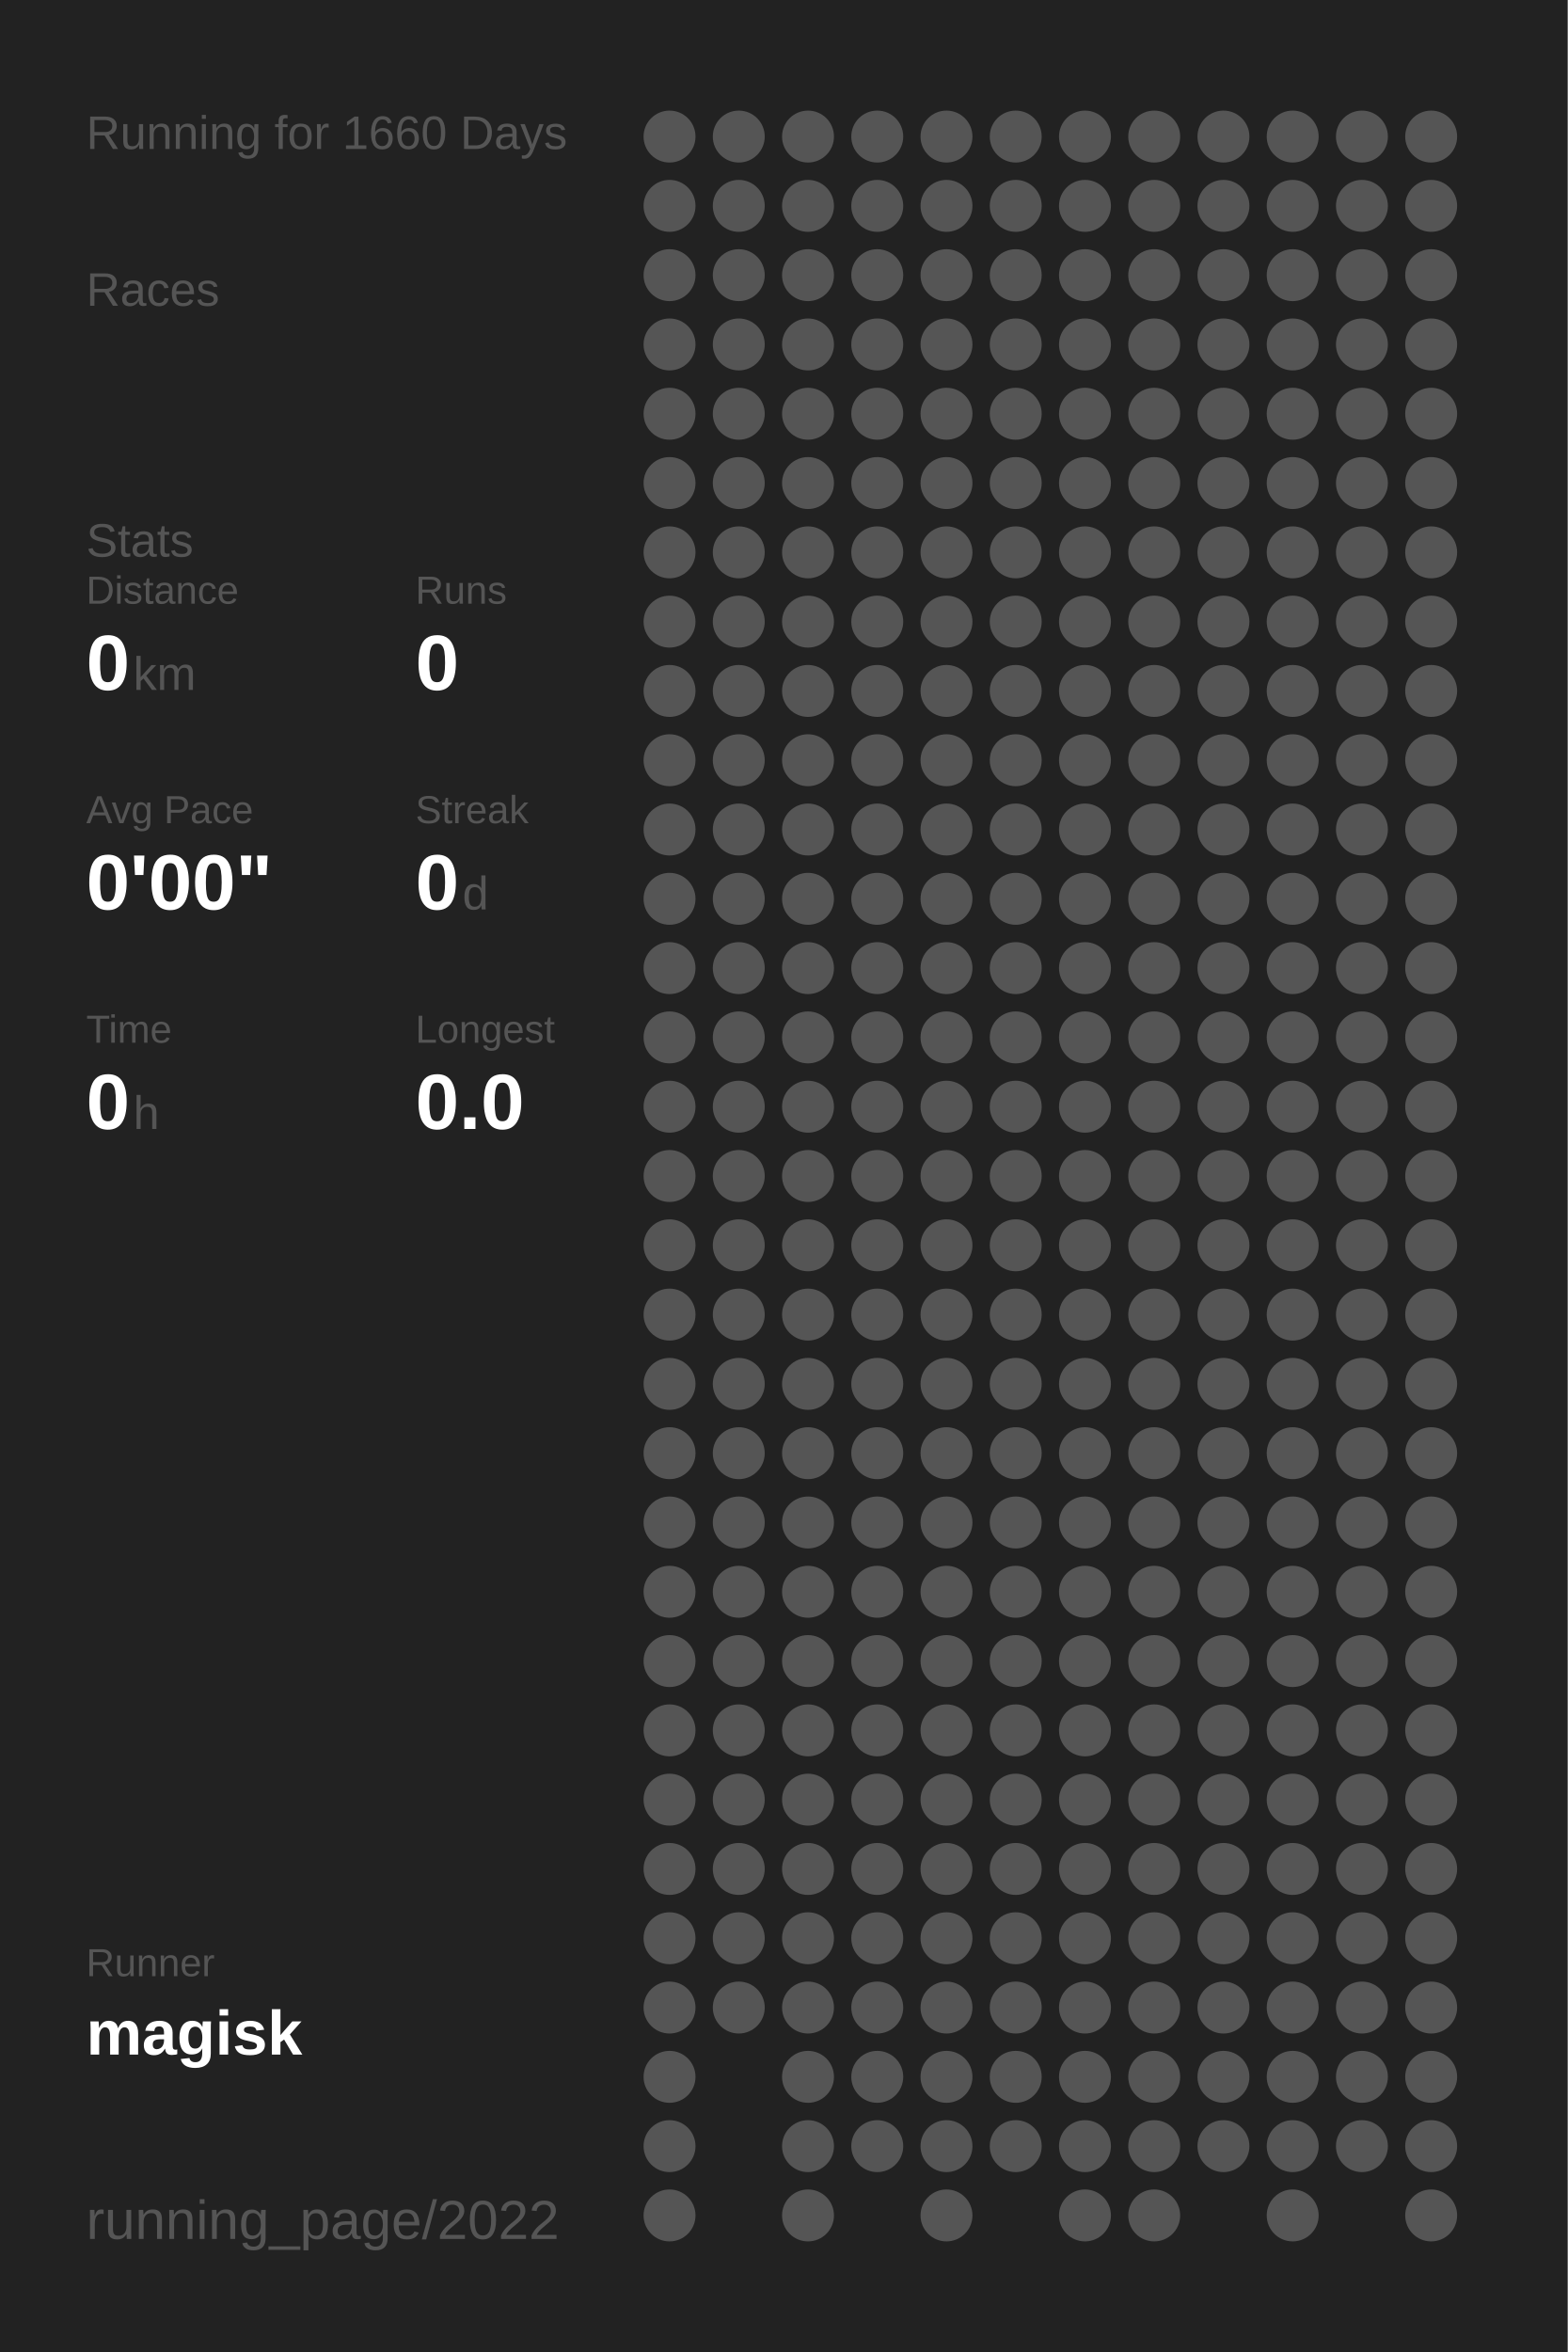
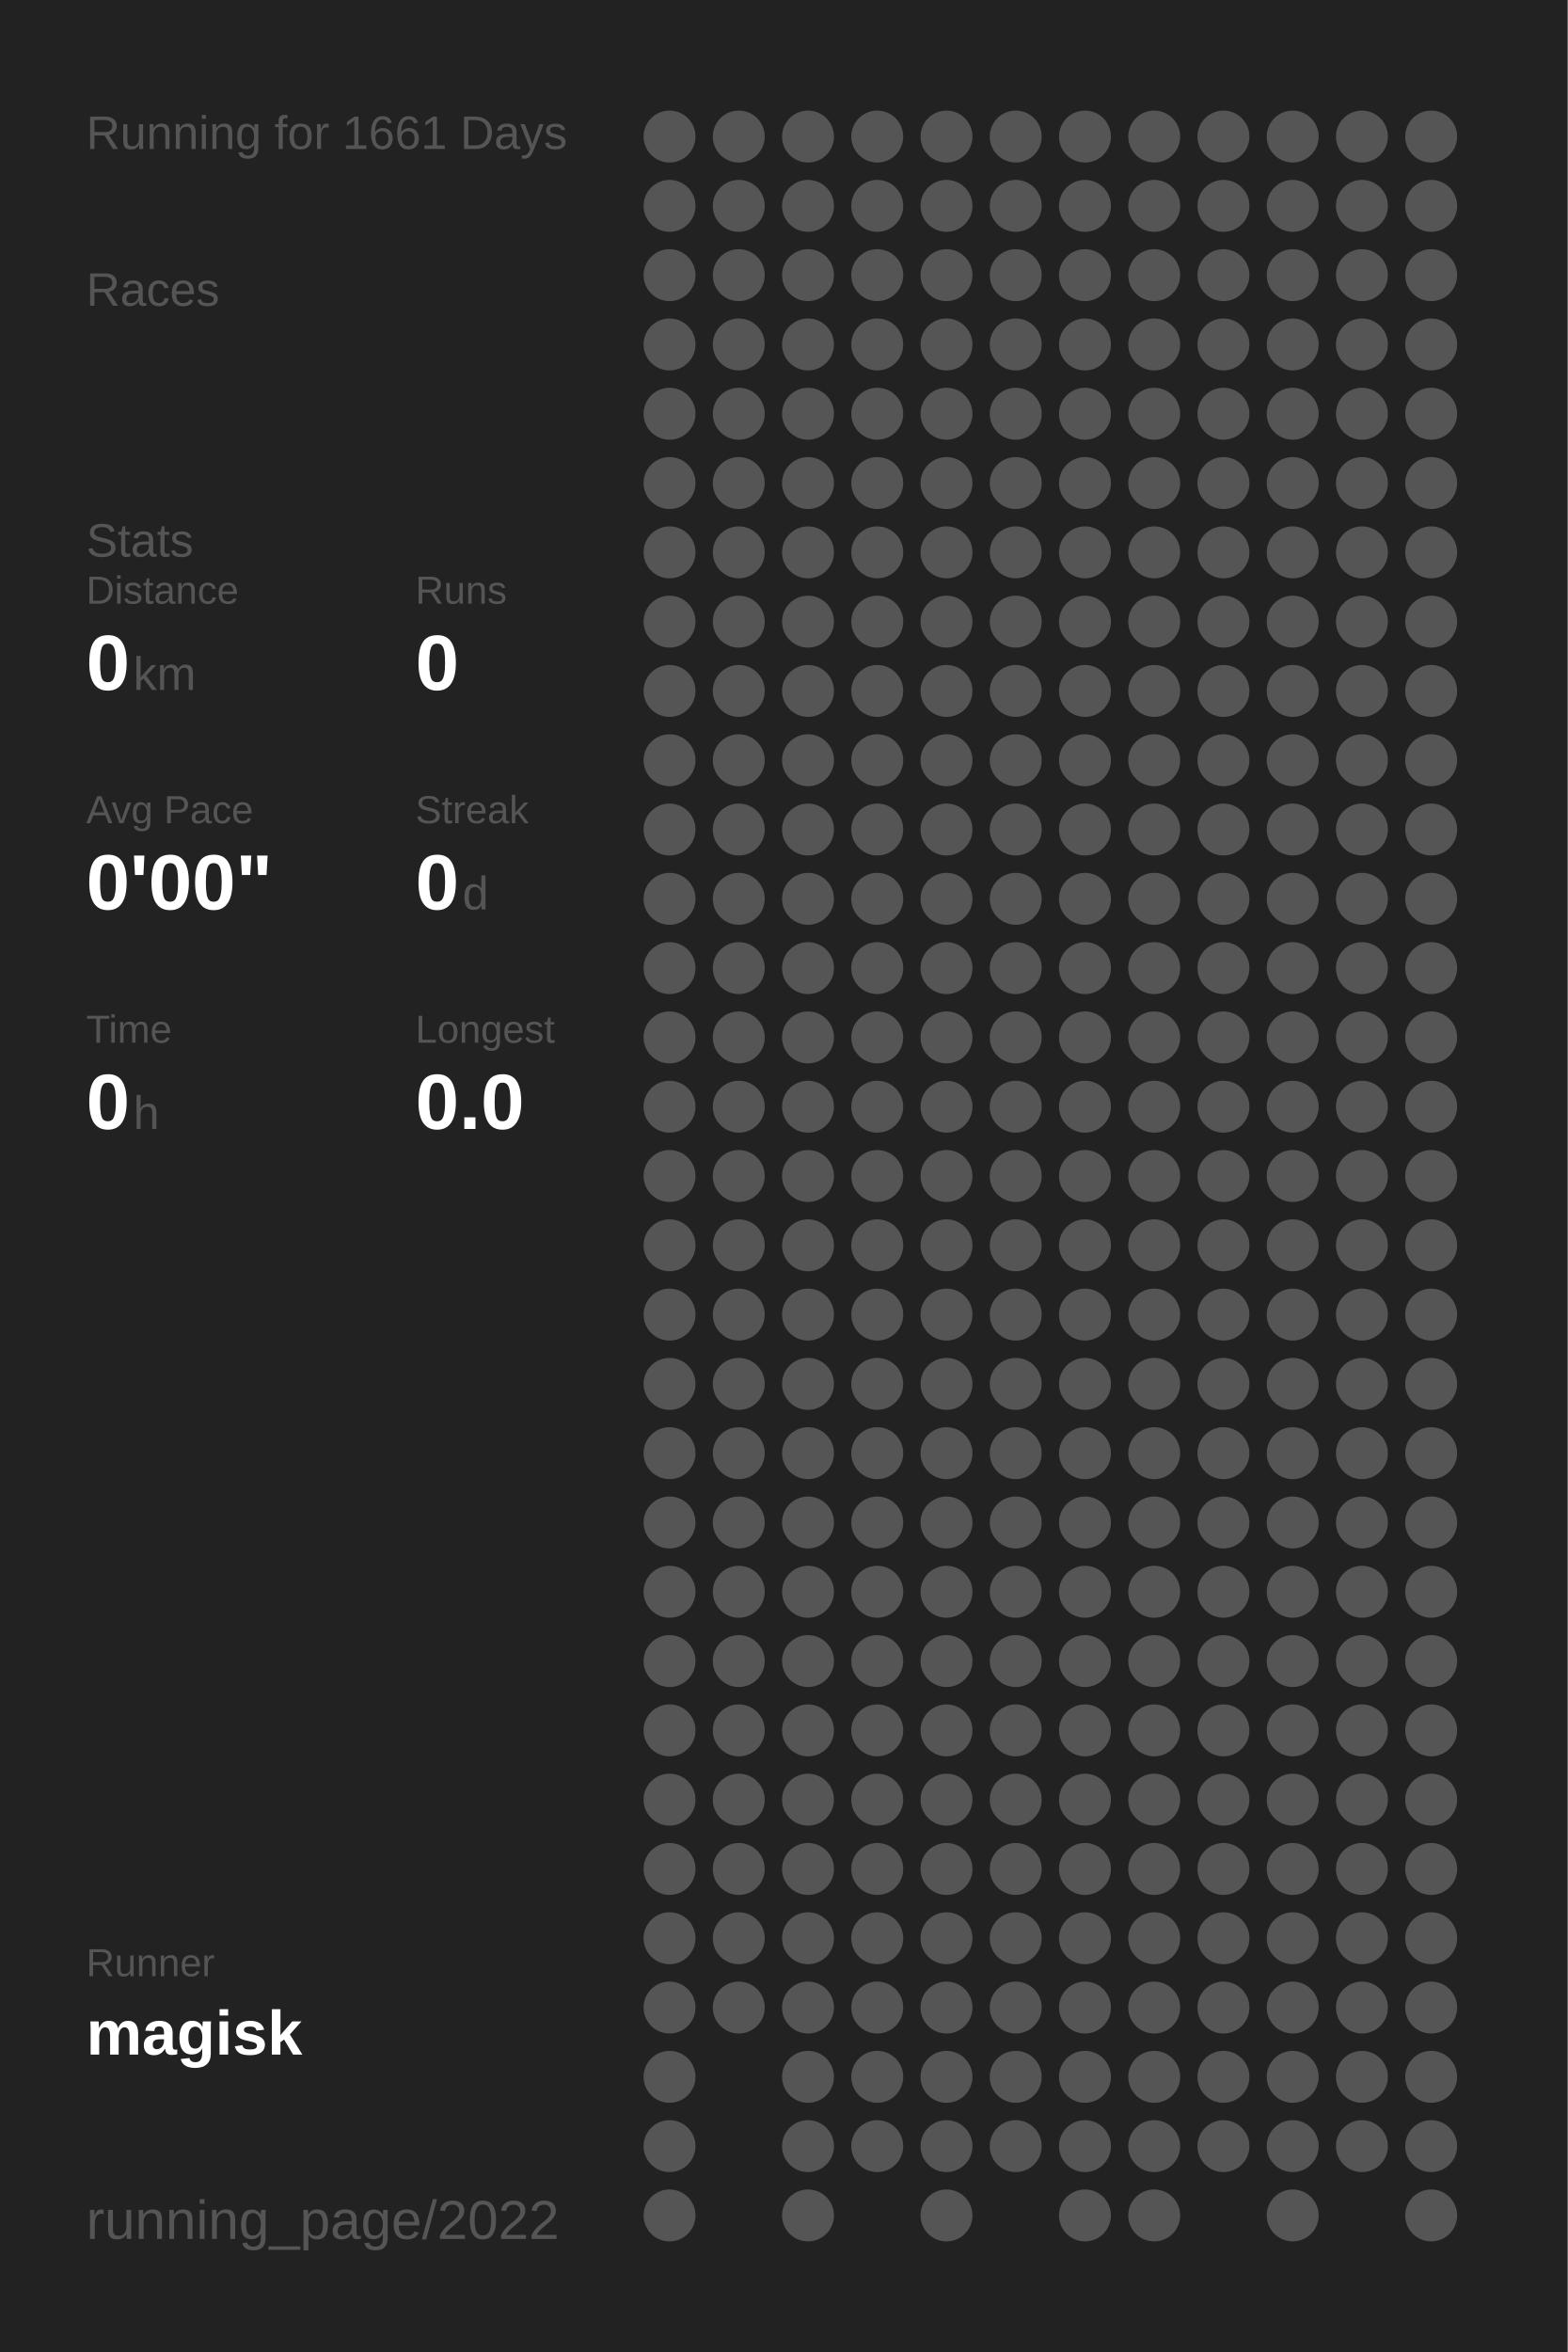
<svg xmlns="http://www.w3.org/2000/svg" baseProfile="full" height="300mm" version="1.1" viewBox="0,0,200,300" width="200mm">
  <defs />
  <rect fill="#222222" height="300" width="200" x="0" y="0" />
-   <text fill="#555555" style="font-size:6px; font-family:Arial;" x="11" y="19">Running for 1660 Days</text>
+   <text fill="#555555" style="font-size:6px; font-family:Arial;" x="11" y="19">Running for 1661 Days</text>
  <text fill="#555555" style="font-size:6px; font-family:Arial;" x="11" y="39">Races</text>
  <text fill="#555555" style="font-size:6px; font-family:Arial;" x="11" y="71">Stats</text>
  <text fill="#555555" style="font-size:5px; font-family:Arial;" x="11" y="77">Distance</text>
  <text fill="#FFFFFF" style="font-size:10px; font-family:Arial; font-weight:bold;" x="11" y="88">0</text>
  <text fill="#555555" style="font-size:6px; font-family:Arial;" x="17" y="88">km</text>
  <text fill="#555555" style="font-size:5px; font-family:Arial;" x="53" y="77">Runs</text>
  <text fill="#FFFFFF" style="font-size:10px; font-family:Arial; font-weight:bold;" x="53" y="88">0</text>
  <text fill="#555555" style="font-size:5px; font-family:Arial;" x="11" y="105">Avg Pace</text>
  <text fill="#FFFFFF" style="font-size:10px; font-family:Arial; font-weight:bold;" x="11" y="116">0'00"</text>
  <text fill="#555555" style="font-size:5px; font-family:Arial;" x="53" y="105">Streak</text>
  <text fill="#FFFFFF" style="font-size:10px; font-family:Arial; font-weight:bold;" x="53" y="116">0</text>
  <text fill="#555555" style="font-size:6px; font-family:Arial;" x="59" y="116">d</text>
  <text fill="#555555" style="font-size:5px; font-family:Arial;" x="11" y="133">Time</text>
  <text fill="#FFFFFF" style="font-size:10px; font-family:Arial; font-weight:bold;" x="11" y="144">0</text>
  <text fill="#555555" style="font-size:6px; font-family:Arial;" x="17" y="144">h</text>
  <text fill="#555555" style="font-size:5px; font-family:Arial;" x="53" y="133">Longest</text>
  <text fill="#FFFFFF" style="font-size:10px; font-family:Arial; font-weight:bold;" x="53" y="144">0.0</text>
  <text fill="#555555" style="font-size:5px; font-family:Arial;" x="11" y="252.065">Runner</text>
  <text fill="#FFFFFF" style="font-size:8px; font-family:Arial; font-weight:bold;" x="11" y="262.065">magisk</text>
  <text fill="#555555" style="font-size:7px; font-family:Arial;" x="11" y="285.581">running_page/2022</text>
  <circle cx="85.417" cy="17.419" fill="#555555" r="3.312" />
  <circle cx="85.417" cy="26.258" fill="#555555" r="3.312" />
  <circle cx="85.417" cy="35.097" fill="#555555" r="3.312" />
  <circle cx="85.417" cy="43.935" fill="#555555" r="3.312" />
  <circle cx="85.417" cy="52.774" fill="#555555" r="3.312" />
  <circle cx="85.417" cy="61.613" fill="#555555" r="3.312" />
  <circle cx="85.417" cy="70.452" fill="#555555" r="3.312" />
  <circle cx="85.417" cy="79.29" fill="#555555" r="3.312" />
  <circle cx="85.417" cy="88.129" fill="#555555" r="3.312" />
  <circle cx="85.417" cy="96.968" fill="#555555" r="3.312" />
  <circle cx="85.417" cy="105.806" fill="#555555" r="3.312" />
  <circle cx="85.417" cy="114.645" fill="#555555" r="3.312" />
  <circle cx="85.417" cy="123.484" fill="#555555" r="3.312" />
  <circle cx="85.417" cy="132.323" fill="#555555" r="3.312" />
  <circle cx="85.417" cy="141.161" fill="#555555" r="3.312" />
  <circle cx="85.417" cy="150" fill="#555555" r="3.312" />
  <circle cx="85.417" cy="158.839" fill="#555555" r="3.312" />
  <circle cx="85.417" cy="167.677" fill="#555555" r="3.312" />
  <circle cx="85.417" cy="176.516" fill="#555555" r="3.312" />
  <circle cx="85.417" cy="185.355" fill="#555555" r="3.312" />
  <circle cx="85.417" cy="194.194" fill="#555555" r="3.312" />
  <circle cx="85.417" cy="203.032" fill="#555555" r="3.312" />
  <circle cx="85.417" cy="211.871" fill="#555555" r="3.312" />
  <circle cx="85.417" cy="220.71" fill="#555555" r="3.312" />
  <circle cx="85.417" cy="229.548" fill="#555555" r="3.312" />
  <circle cx="85.417" cy="238.387" fill="#555555" r="3.312" />
  <circle cx="85.417" cy="247.226" fill="#555555" r="3.312" />
  <circle cx="85.417" cy="256.065" fill="#555555" r="3.312" />
  <circle cx="85.417" cy="264.903" fill="#555555" r="3.312" />
  <circle cx="85.417" cy="273.742" fill="#555555" r="3.312" />
  <circle cx="85.417" cy="282.581" fill="#555555" r="3.312" />
  <circle cx="94.25" cy="17.419" fill="#555555" r="3.312" />
  <circle cx="94.25" cy="26.258" fill="#555555" r="3.312" />
  <circle cx="94.25" cy="35.097" fill="#555555" r="3.312" />
  <circle cx="94.25" cy="43.935" fill="#555555" r="3.312" />
  <circle cx="94.25" cy="52.774" fill="#555555" r="3.312" />
  <circle cx="94.25" cy="61.613" fill="#555555" r="3.312" />
  <circle cx="94.25" cy="70.452" fill="#555555" r="3.312" />
  <circle cx="94.25" cy="79.29" fill="#555555" r="3.312" />
  <circle cx="94.25" cy="88.129" fill="#555555" r="3.312" />
  <circle cx="94.25" cy="96.968" fill="#555555" r="3.312" />
  <circle cx="94.25" cy="105.806" fill="#555555" r="3.312" />
  <circle cx="94.25" cy="114.645" fill="#555555" r="3.312" />
  <circle cx="94.25" cy="123.484" fill="#555555" r="3.312" />
  <circle cx="94.25" cy="132.323" fill="#555555" r="3.312" />
  <circle cx="94.25" cy="141.161" fill="#555555" r="3.312" />
  <circle cx="94.25" cy="150" fill="#555555" r="3.312" />
  <circle cx="94.25" cy="158.839" fill="#555555" r="3.312" />
  <circle cx="94.25" cy="167.677" fill="#555555" r="3.312" />
  <circle cx="94.25" cy="176.516" fill="#555555" r="3.312" />
  <circle cx="94.25" cy="185.355" fill="#555555" r="3.312" />
  <circle cx="94.25" cy="194.194" fill="#555555" r="3.312" />
  <circle cx="94.25" cy="203.032" fill="#555555" r="3.312" />
  <circle cx="94.25" cy="211.871" fill="#555555" r="3.312" />
  <circle cx="94.25" cy="220.71" fill="#555555" r="3.312" />
  <circle cx="94.25" cy="229.548" fill="#555555" r="3.312" />
  <circle cx="94.25" cy="238.387" fill="#555555" r="3.312" />
  <circle cx="94.25" cy="247.226" fill="#555555" r="3.312" />
  <circle cx="94.25" cy="256.065" fill="#555555" r="3.312" />
  <circle cx="103.083" cy="17.419" fill="#555555" r="3.312" />
  <circle cx="103.083" cy="26.258" fill="#555555" r="3.312" />
  <circle cx="103.083" cy="35.097" fill="#555555" r="3.312" />
  <circle cx="103.083" cy="43.935" fill="#555555" r="3.312" />
  <circle cx="103.083" cy="52.774" fill="#555555" r="3.312" />
  <circle cx="103.083" cy="61.613" fill="#555555" r="3.312" />
  <circle cx="103.083" cy="70.452" fill="#555555" r="3.312" />
  <circle cx="103.083" cy="79.29" fill="#555555" r="3.312" />
  <circle cx="103.083" cy="88.129" fill="#555555" r="3.312" />
  <circle cx="103.083" cy="96.968" fill="#555555" r="3.312" />
  <circle cx="103.083" cy="105.806" fill="#555555" r="3.312" />
  <circle cx="103.083" cy="114.645" fill="#555555" r="3.312" />
  <circle cx="103.083" cy="123.484" fill="#555555" r="3.312" />
  <circle cx="103.083" cy="132.323" fill="#555555" r="3.312" />
  <circle cx="103.083" cy="141.161" fill="#555555" r="3.312" />
  <circle cx="103.083" cy="150" fill="#555555" r="3.312" />
  <circle cx="103.083" cy="158.839" fill="#555555" r="3.312" />
  <circle cx="103.083" cy="167.677" fill="#555555" r="3.312" />
  <circle cx="103.083" cy="176.516" fill="#555555" r="3.312" />
  <circle cx="103.083" cy="185.355" fill="#555555" r="3.312" />
  <circle cx="103.083" cy="194.194" fill="#555555" r="3.312" />
  <circle cx="103.083" cy="203.032" fill="#555555" r="3.312" />
  <circle cx="103.083" cy="211.871" fill="#555555" r="3.312" />
  <circle cx="103.083" cy="220.71" fill="#555555" r="3.312" />
  <circle cx="103.083" cy="229.548" fill="#555555" r="3.312" />
  <circle cx="103.083" cy="238.387" fill="#555555" r="3.312" />
  <circle cx="103.083" cy="247.226" fill="#555555" r="3.312" />
  <circle cx="103.083" cy="256.065" fill="#555555" r="3.312" />
  <circle cx="103.083" cy="264.903" fill="#555555" r="3.312" />
  <circle cx="103.083" cy="273.742" fill="#555555" r="3.312" />
  <circle cx="103.083" cy="282.581" fill="#555555" r="3.312" />
  <circle cx="111.917" cy="17.419" fill="#555555" r="3.312" />
  <circle cx="111.917" cy="26.258" fill="#555555" r="3.312" />
  <circle cx="111.917" cy="35.097" fill="#555555" r="3.312" />
  <circle cx="111.917" cy="43.935" fill="#555555" r="3.312" />
  <circle cx="111.917" cy="52.774" fill="#555555" r="3.312" />
  <circle cx="111.917" cy="61.613" fill="#555555" r="3.312" />
  <circle cx="111.917" cy="70.452" fill="#555555" r="3.312" />
  <circle cx="111.917" cy="79.29" fill="#555555" r="3.312" />
  <circle cx="111.917" cy="88.129" fill="#555555" r="3.312" />
  <circle cx="111.917" cy="96.968" fill="#555555" r="3.312" />
  <circle cx="111.917" cy="105.806" fill="#555555" r="3.312" />
  <circle cx="111.917" cy="114.645" fill="#555555" r="3.312" />
  <circle cx="111.917" cy="123.484" fill="#555555" r="3.312" />
  <circle cx="111.917" cy="132.323" fill="#555555" r="3.312" />
  <circle cx="111.917" cy="141.161" fill="#555555" r="3.312" />
  <circle cx="111.917" cy="150" fill="#555555" r="3.312" />
  <circle cx="111.917" cy="158.839" fill="#555555" r="3.312" />
  <circle cx="111.917" cy="167.677" fill="#555555" r="3.312" />
  <circle cx="111.917" cy="176.516" fill="#555555" r="3.312" />
  <circle cx="111.917" cy="185.355" fill="#555555" r="3.312" />
  <circle cx="111.917" cy="194.194" fill="#555555" r="3.312" />
  <circle cx="111.917" cy="203.032" fill="#555555" r="3.312" />
  <circle cx="111.917" cy="211.871" fill="#555555" r="3.312" />
  <circle cx="111.917" cy="220.71" fill="#555555" r="3.312" />
  <circle cx="111.917" cy="229.548" fill="#555555" r="3.312" />
  <circle cx="111.917" cy="238.387" fill="#555555" r="3.312" />
  <circle cx="111.917" cy="247.226" fill="#555555" r="3.312" />
  <circle cx="111.917" cy="256.065" fill="#555555" r="3.312" />
  <circle cx="111.917" cy="264.903" fill="#555555" r="3.312" />
  <circle cx="111.917" cy="273.742" fill="#555555" r="3.312" />
  <circle cx="120.75" cy="17.419" fill="#555555" r="3.312" />
  <circle cx="120.75" cy="26.258" fill="#555555" r="3.312" />
  <circle cx="120.75" cy="35.097" fill="#555555" r="3.312" />
  <circle cx="120.75" cy="43.935" fill="#555555" r="3.312" />
  <circle cx="120.75" cy="52.774" fill="#555555" r="3.312" />
  <circle cx="120.75" cy="61.613" fill="#555555" r="3.312" />
  <circle cx="120.75" cy="70.452" fill="#555555" r="3.312" />
  <circle cx="120.75" cy="79.29" fill="#555555" r="3.312" />
  <circle cx="120.75" cy="88.129" fill="#555555" r="3.312" />
  <circle cx="120.75" cy="96.968" fill="#555555" r="3.312" />
  <circle cx="120.75" cy="105.806" fill="#555555" r="3.312" />
  <circle cx="120.75" cy="114.645" fill="#555555" r="3.312" />
  <circle cx="120.75" cy="123.484" fill="#555555" r="3.312" />
  <circle cx="120.75" cy="132.323" fill="#555555" r="3.312" />
  <circle cx="120.75" cy="141.161" fill="#555555" r="3.312" />
  <circle cx="120.75" cy="150" fill="#555555" r="3.312" />
  <circle cx="120.75" cy="158.839" fill="#555555" r="3.312" />
  <circle cx="120.75" cy="167.677" fill="#555555" r="3.312" />
  <circle cx="120.75" cy="176.516" fill="#555555" r="3.312" />
  <circle cx="120.75" cy="185.355" fill="#555555" r="3.312" />
  <circle cx="120.75" cy="194.194" fill="#555555" r="3.312" />
  <circle cx="120.75" cy="203.032" fill="#555555" r="3.312" />
  <circle cx="120.75" cy="211.871" fill="#555555" r="3.312" />
  <circle cx="120.75" cy="220.71" fill="#555555" r="3.312" />
  <circle cx="120.75" cy="229.548" fill="#555555" r="3.312" />
  <circle cx="120.75" cy="238.387" fill="#555555" r="3.312" />
  <circle cx="120.75" cy="247.226" fill="#555555" r="3.312" />
  <circle cx="120.75" cy="256.065" fill="#555555" r="3.312" />
  <circle cx="120.75" cy="264.903" fill="#555555" r="3.312" />
  <circle cx="120.75" cy="273.742" fill="#555555" r="3.312" />
  <circle cx="120.75" cy="282.581" fill="#555555" r="3.312" />
  <circle cx="129.583" cy="17.419" fill="#555555" r="3.312" />
  <circle cx="129.583" cy="26.258" fill="#555555" r="3.312" />
  <circle cx="129.583" cy="35.097" fill="#555555" r="3.312" />
  <circle cx="129.583" cy="43.935" fill="#555555" r="3.312" />
  <circle cx="129.583" cy="52.774" fill="#555555" r="3.312" />
  <circle cx="129.583" cy="61.613" fill="#555555" r="3.312" />
  <circle cx="129.583" cy="70.452" fill="#555555" r="3.312" />
  <circle cx="129.583" cy="79.29" fill="#555555" r="3.312" />
  <circle cx="129.583" cy="88.129" fill="#555555" r="3.312" />
  <circle cx="129.583" cy="96.968" fill="#555555" r="3.312" />
  <circle cx="129.583" cy="105.806" fill="#555555" r="3.312" />
  <circle cx="129.583" cy="114.645" fill="#555555" r="3.312" />
  <circle cx="129.583" cy="123.484" fill="#555555" r="3.312" />
  <circle cx="129.583" cy="132.323" fill="#555555" r="3.312" />
  <circle cx="129.583" cy="141.161" fill="#555555" r="3.312" />
  <circle cx="129.583" cy="150" fill="#555555" r="3.312" />
  <circle cx="129.583" cy="158.839" fill="#555555" r="3.312" />
  <circle cx="129.583" cy="167.677" fill="#555555" r="3.312" />
  <circle cx="129.583" cy="176.516" fill="#555555" r="3.312" />
  <circle cx="129.583" cy="185.355" fill="#555555" r="3.312" />
  <circle cx="129.583" cy="194.194" fill="#555555" r="3.312" />
  <circle cx="129.583" cy="203.032" fill="#555555" r="3.312" />
  <circle cx="129.583" cy="211.871" fill="#555555" r="3.312" />
  <circle cx="129.583" cy="220.71" fill="#555555" r="3.312" />
  <circle cx="129.583" cy="229.548" fill="#555555" r="3.312" />
  <circle cx="129.583" cy="238.387" fill="#555555" r="3.312" />
  <circle cx="129.583" cy="247.226" fill="#555555" r="3.312" />
  <circle cx="129.583" cy="256.065" fill="#555555" r="3.312" />
  <circle cx="129.583" cy="264.903" fill="#555555" r="3.312" />
  <circle cx="129.583" cy="273.742" fill="#555555" r="3.312" />
  <circle cx="138.417" cy="17.419" fill="#555555" r="3.312" />
  <circle cx="138.417" cy="26.258" fill="#555555" r="3.312" />
  <circle cx="138.417" cy="35.097" fill="#555555" r="3.312" />
  <circle cx="138.417" cy="43.935" fill="#555555" r="3.312" />
  <circle cx="138.417" cy="52.774" fill="#555555" r="3.312" />
  <circle cx="138.417" cy="61.613" fill="#555555" r="3.312" />
  <circle cx="138.417" cy="70.452" fill="#555555" r="3.312" />
  <circle cx="138.417" cy="79.29" fill="#555555" r="3.312" />
  <circle cx="138.417" cy="88.129" fill="#555555" r="3.312" />
  <circle cx="138.417" cy="96.968" fill="#555555" r="3.312" />
  <circle cx="138.417" cy="105.806" fill="#555555" r="3.312" />
  <circle cx="138.417" cy="114.645" fill="#555555" r="3.312" />
  <circle cx="138.417" cy="123.484" fill="#555555" r="3.312" />
  <circle cx="138.417" cy="132.323" fill="#555555" r="3.312" />
  <circle cx="138.417" cy="141.161" fill="#555555" r="3.312" />
  <circle cx="138.417" cy="150" fill="#555555" r="3.312" />
  <circle cx="138.417" cy="158.839" fill="#555555" r="3.312" />
  <circle cx="138.417" cy="167.677" fill="#555555" r="3.312" />
  <circle cx="138.417" cy="176.516" fill="#555555" r="3.312" />
  <circle cx="138.417" cy="185.355" fill="#555555" r="3.312" />
  <circle cx="138.417" cy="194.194" fill="#555555" r="3.312" />
  <circle cx="138.417" cy="203.032" fill="#555555" r="3.312" />
  <circle cx="138.417" cy="211.871" fill="#555555" r="3.312" />
  <circle cx="138.417" cy="220.71" fill="#555555" r="3.312" />
  <circle cx="138.417" cy="229.548" fill="#555555" r="3.312" />
  <circle cx="138.417" cy="238.387" fill="#555555" r="3.312" />
  <circle cx="138.417" cy="247.226" fill="#555555" r="3.312" />
  <circle cx="138.417" cy="256.065" fill="#555555" r="3.312" />
  <circle cx="138.417" cy="264.903" fill="#555555" r="3.312" />
  <circle cx="138.417" cy="273.742" fill="#555555" r="3.312" />
  <circle cx="138.417" cy="282.581" fill="#555555" r="3.312" />
  <circle cx="147.25" cy="17.419" fill="#555555" r="3.312" />
  <circle cx="147.25" cy="26.258" fill="#555555" r="3.312" />
  <circle cx="147.25" cy="35.097" fill="#555555" r="3.312" />
  <circle cx="147.25" cy="43.935" fill="#555555" r="3.312" />
  <circle cx="147.25" cy="52.774" fill="#555555" r="3.312" />
  <circle cx="147.25" cy="61.613" fill="#555555" r="3.312" />
  <circle cx="147.25" cy="70.452" fill="#555555" r="3.312" />
  <circle cx="147.25" cy="79.29" fill="#555555" r="3.312" />
  <circle cx="147.25" cy="88.129" fill="#555555" r="3.312" />
  <circle cx="147.25" cy="96.968" fill="#555555" r="3.312" />
  <circle cx="147.25" cy="105.806" fill="#555555" r="3.312" />
  <circle cx="147.25" cy="114.645" fill="#555555" r="3.312" />
  <circle cx="147.25" cy="123.484" fill="#555555" r="3.312" />
  <circle cx="147.25" cy="132.323" fill="#555555" r="3.312" />
  <circle cx="147.25" cy="141.161" fill="#555555" r="3.312" />
  <circle cx="147.25" cy="150" fill="#555555" r="3.312" />
  <circle cx="147.25" cy="158.839" fill="#555555" r="3.312" />
  <circle cx="147.25" cy="167.677" fill="#555555" r="3.312" />
  <circle cx="147.25" cy="176.516" fill="#555555" r="3.312" />
  <circle cx="147.25" cy="185.355" fill="#555555" r="3.312" />
  <circle cx="147.25" cy="194.194" fill="#555555" r="3.312" />
  <circle cx="147.25" cy="203.032" fill="#555555" r="3.312" />
  <circle cx="147.25" cy="211.871" fill="#555555" r="3.312" />
  <circle cx="147.25" cy="220.71" fill="#555555" r="3.312" />
  <circle cx="147.25" cy="229.548" fill="#555555" r="3.312" />
  <circle cx="147.25" cy="238.387" fill="#555555" r="3.312" />
  <circle cx="147.25" cy="247.226" fill="#555555" r="3.312" />
  <circle cx="147.25" cy="256.065" fill="#555555" r="3.312" />
  <circle cx="147.25" cy="264.903" fill="#555555" r="3.312" />
  <circle cx="147.25" cy="273.742" fill="#555555" r="3.312" />
  <circle cx="147.25" cy="282.581" fill="#555555" r="3.312" />
  <circle cx="156.083" cy="17.419" fill="#555555" r="3.312" />
  <circle cx="156.083" cy="26.258" fill="#555555" r="3.312" />
  <circle cx="156.083" cy="35.097" fill="#555555" r="3.312" />
  <circle cx="156.083" cy="43.935" fill="#555555" r="3.312" />
  <circle cx="156.083" cy="52.774" fill="#555555" r="3.312" />
  <circle cx="156.083" cy="61.613" fill="#555555" r="3.312" />
  <circle cx="156.083" cy="70.452" fill="#555555" r="3.312" />
  <circle cx="156.083" cy="79.29" fill="#555555" r="3.312" />
  <circle cx="156.083" cy="88.129" fill="#555555" r="3.312" />
  <circle cx="156.083" cy="96.968" fill="#555555" r="3.312" />
  <circle cx="156.083" cy="105.806" fill="#555555" r="3.312" />
  <circle cx="156.083" cy="114.645" fill="#555555" r="3.312" />
  <circle cx="156.083" cy="123.484" fill="#555555" r="3.312" />
  <circle cx="156.083" cy="132.323" fill="#555555" r="3.312" />
  <circle cx="156.083" cy="141.161" fill="#555555" r="3.312" />
  <circle cx="156.083" cy="150" fill="#555555" r="3.312" />
  <circle cx="156.083" cy="158.839" fill="#555555" r="3.312" />
  <circle cx="156.083" cy="167.677" fill="#555555" r="3.312" />
  <circle cx="156.083" cy="176.516" fill="#555555" r="3.312" />
  <circle cx="156.083" cy="185.355" fill="#555555" r="3.312" />
  <circle cx="156.083" cy="194.194" fill="#555555" r="3.312" />
  <circle cx="156.083" cy="203.032" fill="#555555" r="3.312" />
  <circle cx="156.083" cy="211.871" fill="#555555" r="3.312" />
  <circle cx="156.083" cy="220.71" fill="#555555" r="3.312" />
  <circle cx="156.083" cy="229.548" fill="#555555" r="3.312" />
  <circle cx="156.083" cy="238.387" fill="#555555" r="3.312" />
  <circle cx="156.083" cy="247.226" fill="#555555" r="3.312" />
  <circle cx="156.083" cy="256.065" fill="#555555" r="3.312" />
  <circle cx="156.083" cy="264.903" fill="#555555" r="3.312" />
  <circle cx="156.083" cy="273.742" fill="#555555" r="3.312" />
  <circle cx="164.917" cy="17.419" fill="#555555" r="3.312" />
  <circle cx="164.917" cy="26.258" fill="#555555" r="3.312" />
  <circle cx="164.917" cy="35.097" fill="#555555" r="3.312" />
  <circle cx="164.917" cy="43.935" fill="#555555" r="3.312" />
  <circle cx="164.917" cy="52.774" fill="#555555" r="3.312" />
  <circle cx="164.917" cy="61.613" fill="#555555" r="3.312" />
  <circle cx="164.917" cy="70.452" fill="#555555" r="3.312" />
  <circle cx="164.917" cy="79.29" fill="#555555" r="3.312" />
  <circle cx="164.917" cy="88.129" fill="#555555" r="3.312" />
  <circle cx="164.917" cy="96.968" fill="#555555" r="3.312" />
  <circle cx="164.917" cy="105.806" fill="#555555" r="3.312" />
  <circle cx="164.917" cy="114.645" fill="#555555" r="3.312" />
  <circle cx="164.917" cy="123.484" fill="#555555" r="3.312" />
  <circle cx="164.917" cy="132.323" fill="#555555" r="3.312" />
  <circle cx="164.917" cy="141.161" fill="#555555" r="3.312" />
  <circle cx="164.917" cy="150" fill="#555555" r="3.312" />
  <circle cx="164.917" cy="158.839" fill="#555555" r="3.312" />
  <circle cx="164.917" cy="167.677" fill="#555555" r="3.312" />
  <circle cx="164.917" cy="176.516" fill="#555555" r="3.312" />
  <circle cx="164.917" cy="185.355" fill="#555555" r="3.312" />
  <circle cx="164.917" cy="194.194" fill="#555555" r="3.312" />
  <circle cx="164.917" cy="203.032" fill="#555555" r="3.312" />
  <circle cx="164.917" cy="211.871" fill="#555555" r="3.312" />
  <circle cx="164.917" cy="220.71" fill="#555555" r="3.312" />
  <circle cx="164.917" cy="229.548" fill="#555555" r="3.312" />
  <circle cx="164.917" cy="238.387" fill="#555555" r="3.312" />
  <circle cx="164.917" cy="247.226" fill="#555555" r="3.312" />
  <circle cx="164.917" cy="256.065" fill="#555555" r="3.312" />
  <circle cx="164.917" cy="264.903" fill="#555555" r="3.312" />
  <circle cx="164.917" cy="273.742" fill="#555555" r="3.312" />
  <circle cx="164.917" cy="282.581" fill="#555555" r="3.312" />
  <circle cx="173.75" cy="17.419" fill="#555555" r="3.312" />
  <circle cx="173.75" cy="26.258" fill="#555555" r="3.312" />
  <circle cx="173.75" cy="35.097" fill="#555555" r="3.312" />
  <circle cx="173.75" cy="43.935" fill="#555555" r="3.312" />
  <circle cx="173.75" cy="52.774" fill="#555555" r="3.312" />
  <circle cx="173.75" cy="61.613" fill="#555555" r="3.312" />
  <circle cx="173.75" cy="70.452" fill="#555555" r="3.312" />
  <circle cx="173.75" cy="79.29" fill="#555555" r="3.312" />
  <circle cx="173.75" cy="88.129" fill="#555555" r="3.312" />
  <circle cx="173.75" cy="96.968" fill="#555555" r="3.312" />
  <circle cx="173.75" cy="105.806" fill="#555555" r="3.312" />
  <circle cx="173.75" cy="114.645" fill="#555555" r="3.312" />
  <circle cx="173.75" cy="123.484" fill="#555555" r="3.312" />
  <circle cx="173.75" cy="132.323" fill="#555555" r="3.312" />
  <circle cx="173.75" cy="141.161" fill="#555555" r="3.312" />
  <circle cx="173.75" cy="150" fill="#555555" r="3.312" />
  <circle cx="173.75" cy="158.839" fill="#555555" r="3.312" />
  <circle cx="173.75" cy="167.677" fill="#555555" r="3.312" />
  <circle cx="173.75" cy="176.516" fill="#555555" r="3.312" />
  <circle cx="173.75" cy="185.355" fill="#555555" r="3.312" />
  <circle cx="173.75" cy="194.194" fill="#555555" r="3.312" />
  <circle cx="173.75" cy="203.032" fill="#555555" r="3.312" />
  <circle cx="173.75" cy="211.871" fill="#555555" r="3.312" />
  <circle cx="173.75" cy="220.71" fill="#555555" r="3.312" />
  <circle cx="173.75" cy="229.548" fill="#555555" r="3.312" />
  <circle cx="173.75" cy="238.387" fill="#555555" r="3.312" />
  <circle cx="173.75" cy="247.226" fill="#555555" r="3.312" />
  <circle cx="173.75" cy="256.065" fill="#555555" r="3.312" />
  <circle cx="173.75" cy="264.903" fill="#555555" r="3.312" />
  <circle cx="173.75" cy="273.742" fill="#555555" r="3.312" />
  <circle cx="182.583" cy="17.419" fill="#555555" r="3.312" />
  <circle cx="182.583" cy="26.258" fill="#555555" r="3.312" />
  <circle cx="182.583" cy="35.097" fill="#555555" r="3.312" />
  <circle cx="182.583" cy="43.935" fill="#555555" r="3.312" />
  <circle cx="182.583" cy="52.774" fill="#555555" r="3.312" />
  <circle cx="182.583" cy="61.613" fill="#555555" r="3.312" />
  <circle cx="182.583" cy="70.452" fill="#555555" r="3.312" />
  <circle cx="182.583" cy="79.29" fill="#555555" r="3.312" />
  <circle cx="182.583" cy="88.129" fill="#555555" r="3.312" />
  <circle cx="182.583" cy="96.968" fill="#555555" r="3.312" />
  <circle cx="182.583" cy="105.806" fill="#555555" r="3.312" />
  <circle cx="182.583" cy="114.645" fill="#555555" r="3.312" />
  <circle cx="182.583" cy="123.484" fill="#555555" r="3.312" />
  <circle cx="182.583" cy="132.323" fill="#555555" r="3.312" />
  <circle cx="182.583" cy="141.161" fill="#555555" r="3.312" />
  <circle cx="182.583" cy="150" fill="#555555" r="3.312" />
  <circle cx="182.583" cy="158.839" fill="#555555" r="3.312" />
  <circle cx="182.583" cy="167.677" fill="#555555" r="3.312" />
  <circle cx="182.583" cy="176.516" fill="#555555" r="3.312" />
  <circle cx="182.583" cy="185.355" fill="#555555" r="3.312" />
  <circle cx="182.583" cy="194.194" fill="#555555" r="3.312" />
  <circle cx="182.583" cy="203.032" fill="#555555" r="3.312" />
  <circle cx="182.583" cy="211.871" fill="#555555" r="3.312" />
  <circle cx="182.583" cy="220.71" fill="#555555" r="3.312" />
  <circle cx="182.583" cy="229.548" fill="#555555" r="3.312" />
  <circle cx="182.583" cy="238.387" fill="#555555" r="3.312" />
  <circle cx="182.583" cy="247.226" fill="#555555" r="3.312" />
  <circle cx="182.583" cy="256.065" fill="#555555" r="3.312" />
  <circle cx="182.583" cy="264.903" fill="#555555" r="3.312" />
  <circle cx="182.583" cy="273.742" fill="#555555" r="3.312" />
  <circle cx="182.583" cy="282.581" fill="#555555" r="3.312" />
</svg>
